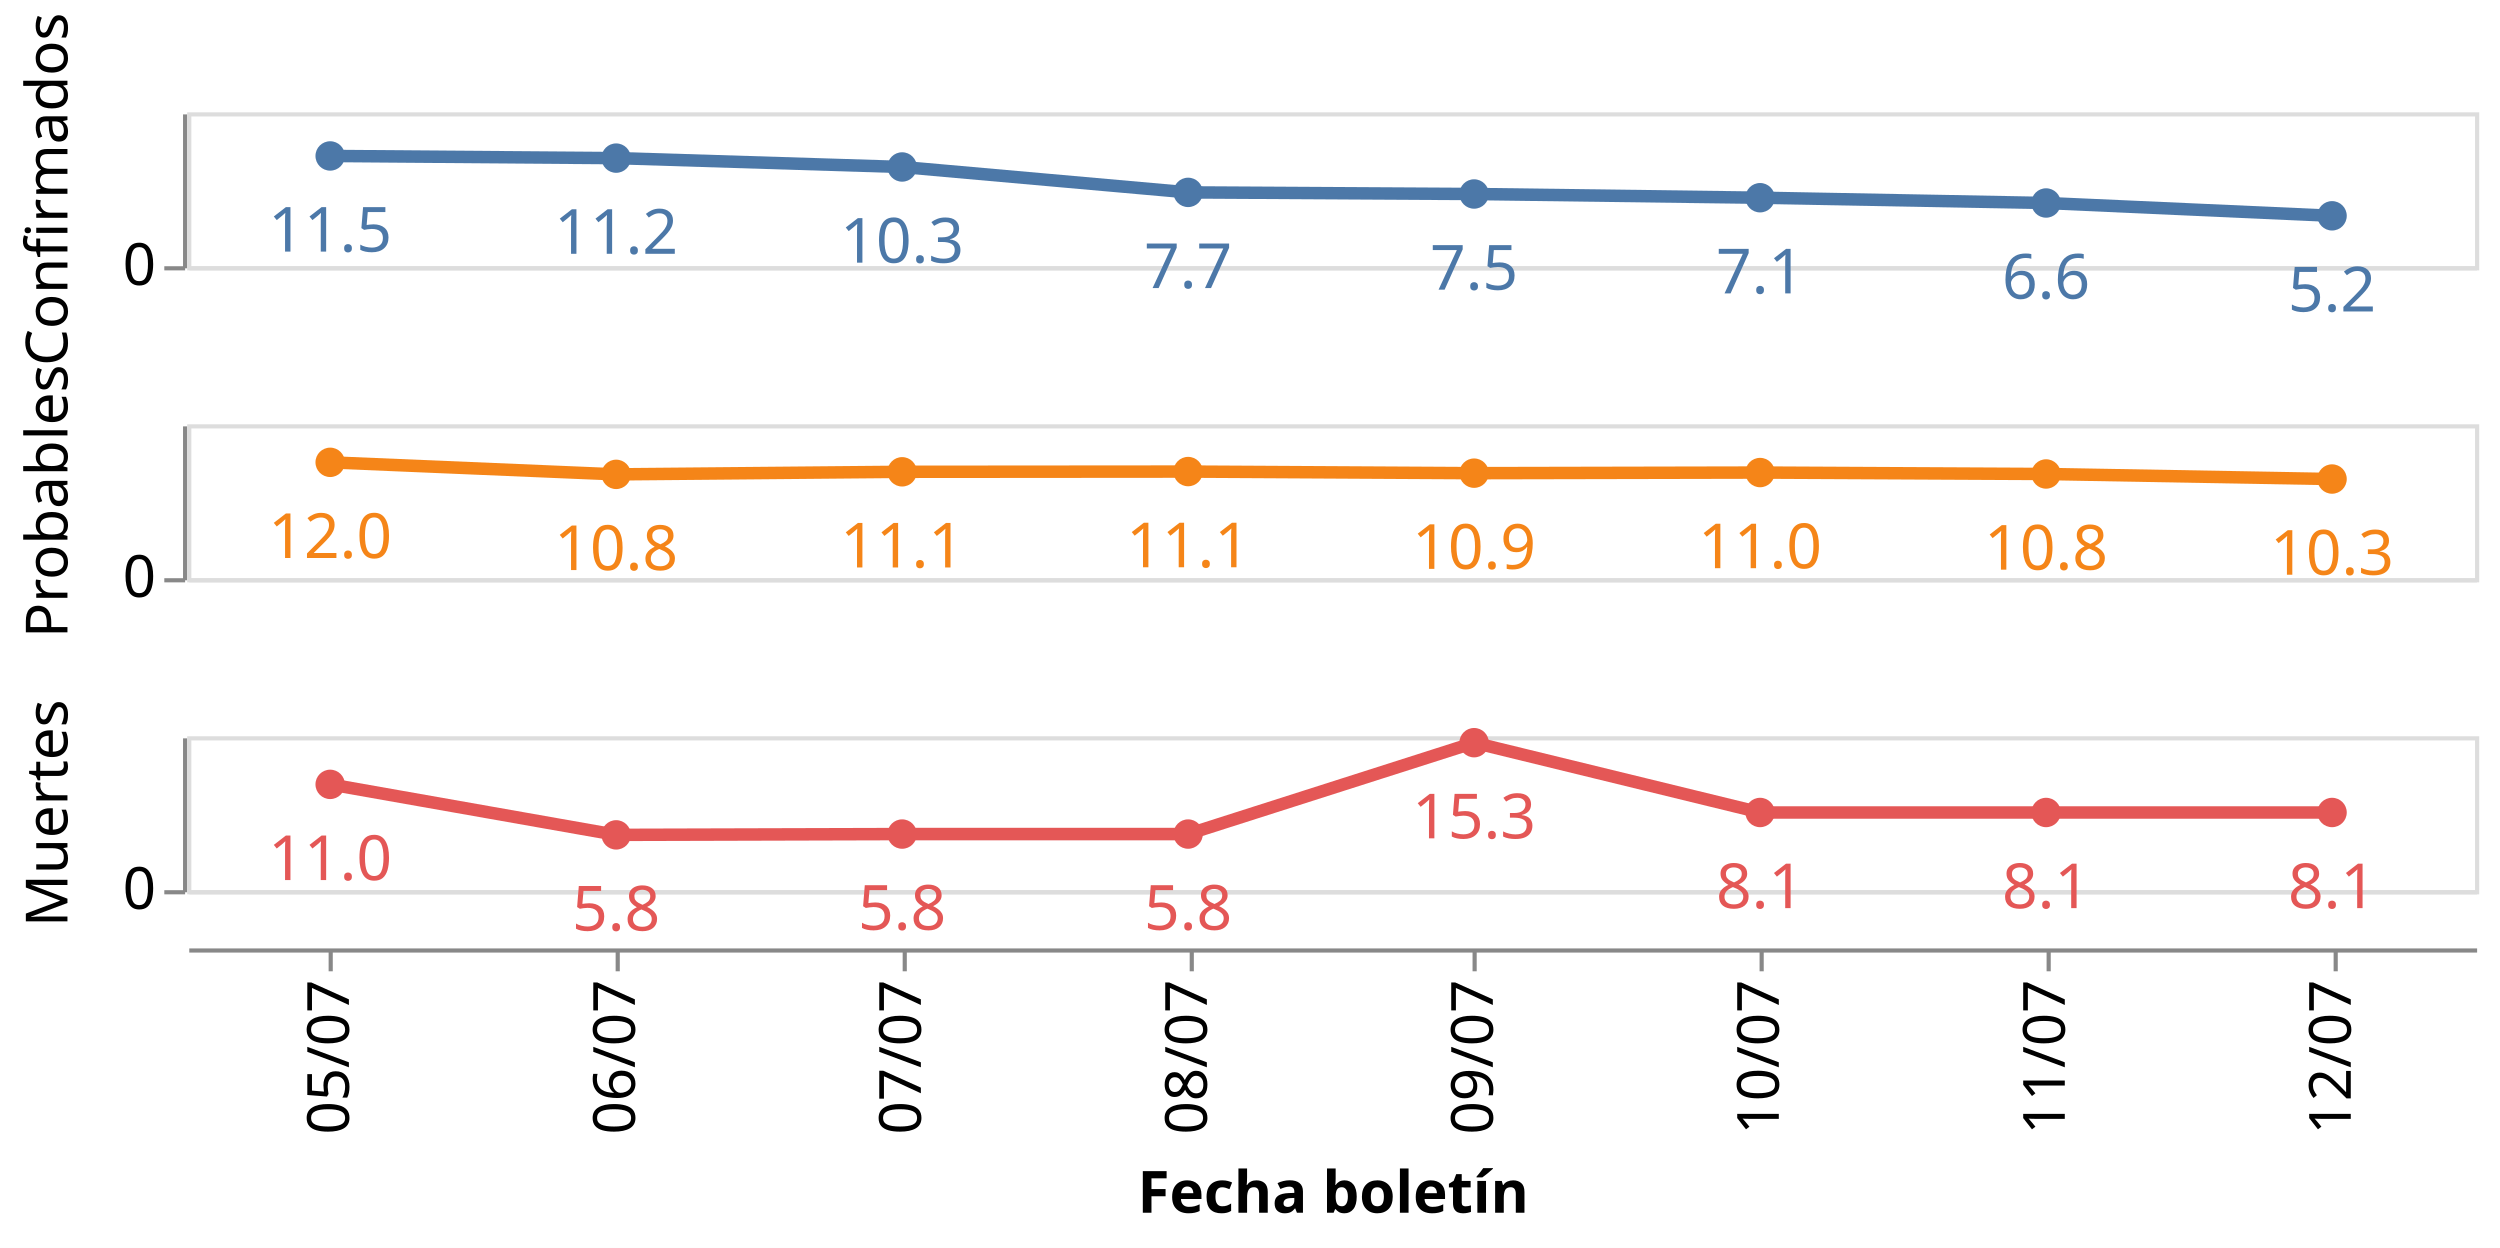
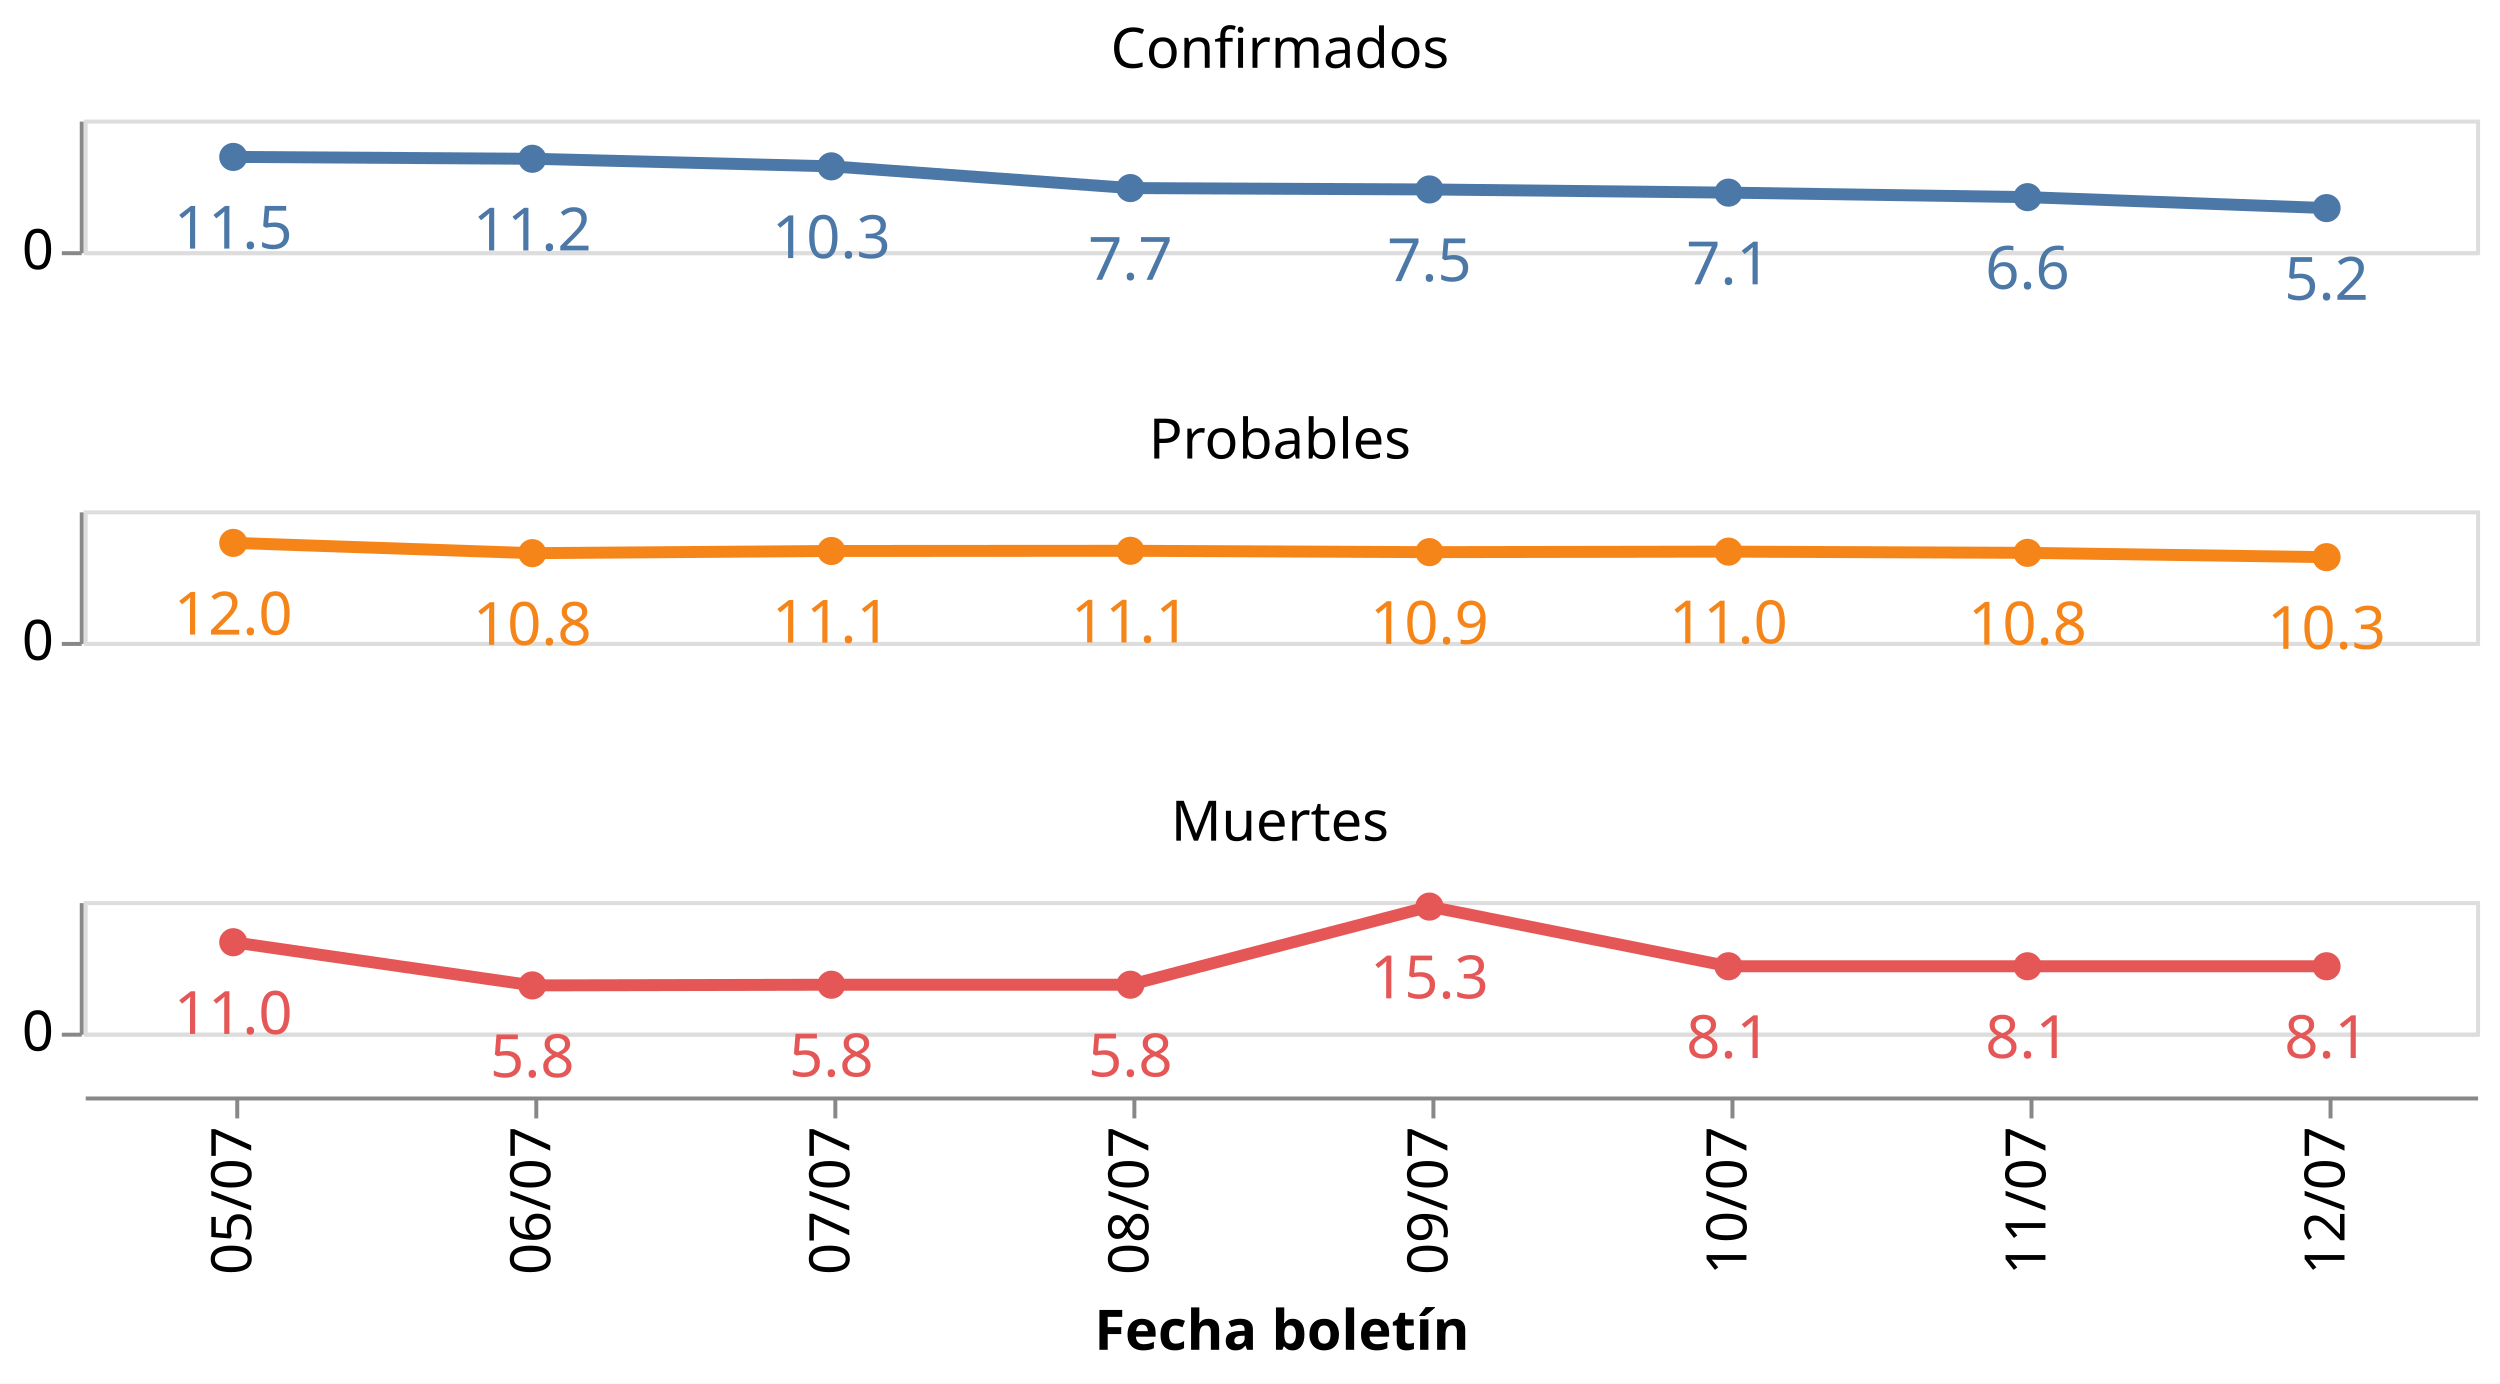
- <svg xmlns="http://www.w3.org/2000/svg" class="marks" width="601" height="300" viewBox="0 0 601 300" version="1.1">
-   <rect width="601" height="300" style="fill: white;" />
-   <g transform="translate(45,27)">
+ <svg xmlns="http://www.w3.org/2000/svg" class="marks" width="627" height="347" viewBox="0 0 627 347" version="1.1">
+   <rect width="627" height="347" style="fill: white;" />
+   <g transform="translate(21,30)">
    <g class="mark-group role-frame root">
      <g transform="translate(0,0)">
        <path class="background" d="M0,0h0v0h0Z" style="fill: none;" />
        <g>
          <g class="mark-group role-row-header row_header">
            <g transform="translate(-1,0)">
-               <path class="background" d="M0,0h0v37h0Z" style="fill: none;" />
+               <path class="background" d="M0,0h0v33h0Z" style="fill: none;" />
              <g>
                <g class="mark-group role-axis">
                  <g transform="translate(0.5,0.5)">
                    <path class="background" d="M0,0h0v0h0Z" style="pointer-events: none; fill: none;" />
                    <g>
                      <g class="mark-rule role-axis-tick" style="pointer-events: none;">
-                         <line transform="translate(0,37)" x2="-5" y2="0" style="fill: none; stroke: #888; stroke-width: 1; opacity: 1;" />
+                         <line transform="translate(0,33)" x2="-5" y2="0" style="fill: none; stroke: #888; stroke-width: 1; opacity: 1;" />
                      </g>
                      <g class="mark-text role-axis-label" style="pointer-events: none;">
-                         <text text-anchor="end" transform="translate(-7,41)" style="font-family: sans-serif; font-size: 14px; fill: #000; opacity: 1;">0</text>
+                         <text text-anchor="end" transform="translate(-7,37)" style="font-family: sans-serif; font-size: 14px; fill: #000; opacity: 1;">0</text>
                      </g>
                      <g class="mark-rule role-axis-domain" style="pointer-events: none;">
-                         <line transform="translate(0,37)" x2="0" y2="-37" style="fill: none; stroke: #888; stroke-width: 1; opacity: 1;" />
-                       </g>
-                     </g>
-                     <path class="foreground" d="" style="pointer-events: none; display: none; fill: none;" />
-                   </g>
-                 </g>
-                 <g class="mark-group role-title">
-                   <g transform="translate(-38.78613,18.5)">
-                     <path class="background" d="M0,0h0v0h0Z" style="pointer-events: none; fill: none;" />
-                     <g>
-                       <g class="mark-text role-title-text" style="pointer-events: none;">
-                         <text text-anchor="middle" transform="translate(0,0) rotate(-90) translate(0,11)" style="font-family: sans-serif; font-size: 14px; fill: #000; opacity: 1;">Confirmados</text>
-                       </g>
-                     </g>
-                     <path class="foreground" d="" style="pointer-events: none; display: none; fill: none;" />
-                   </g>
-                 </g>
-               </g>
-               <path class="foreground" d="" style="display: none; fill: none;" />
-             </g>
-             <g transform="translate(-1,75)">
-               <path class="background" d="M0,0h0v37h0Z" style="fill: none;" />
+                         <line transform="translate(0,33)" x2="0" y2="-33" style="fill: none; stroke: #888; stroke-width: 1; opacity: 1;" />
+                       </g>
+                     </g>
+                     <path class="foreground" d="" style="pointer-events: none; display: none; fill: none;" />
+                   </g>
+                 </g>
+               </g>
+               <path class="foreground" d="" style="display: none; fill: none;" />
+             </g>
+             <g transform="translate(-1,98)">
+               <path class="background" d="M0,0h0v33h0Z" style="fill: none;" />
              <g>
                <g class="mark-group role-axis">
                  <g transform="translate(0.5,0.5)">
                    <path class="background" d="M0,0h0v0h0Z" style="pointer-events: none; fill: none;" />
                    <g>
                      <g class="mark-rule role-axis-tick" style="pointer-events: none;">
-                         <line transform="translate(0,37)" x2="-5" y2="0" style="fill: none; stroke: #888; stroke-width: 1; opacity: 1;" />
+                         <line transform="translate(0,33)" x2="-5" y2="0" style="fill: none; stroke: #888; stroke-width: 1; opacity: 1;" />
                      </g>
                      <g class="mark-text role-axis-label" style="pointer-events: none;">
-                         <text text-anchor="end" transform="translate(-7,41)" style="font-family: sans-serif; font-size: 14px; fill: #000; opacity: 1;">0</text>
+                         <text text-anchor="end" transform="translate(-7,37)" style="font-family: sans-serif; font-size: 14px; fill: #000; opacity: 1;">0</text>
                      </g>
                      <g class="mark-rule role-axis-domain" style="pointer-events: none;">
-                         <line transform="translate(0,37)" x2="0" y2="-37" style="fill: none; stroke: #888; stroke-width: 1; opacity: 1;" />
-                       </g>
-                     </g>
-                     <path class="foreground" d="" style="pointer-events: none; display: none; fill: none;" />
-                   </g>
-                 </g>
-                 <g class="mark-group role-title">
-                   <g transform="translate(-38.78613,18.5)">
-                     <path class="background" d="M0,0h0v0h0Z" style="pointer-events: none; fill: none;" />
-                     <g>
-                       <g class="mark-text role-title-text" style="pointer-events: none;">
-                         <text text-anchor="middle" transform="translate(0,0) rotate(-90) translate(0,11)" style="font-family: sans-serif; font-size: 14px; fill: #000; opacity: 1;">Probables</text>
-                       </g>
-                     </g>
-                     <path class="foreground" d="" style="pointer-events: none; display: none; fill: none;" />
-                   </g>
-                 </g>
-               </g>
-               <path class="foreground" d="" style="display: none; fill: none;" />
-             </g>
-             <g transform="translate(-1,150)">
-               <path class="background" d="M0,0h0v37h0Z" style="fill: none;" />
+                         <line transform="translate(0,33)" x2="0" y2="-33" style="fill: none; stroke: #888; stroke-width: 1; opacity: 1;" />
+                       </g>
+                     </g>
+                     <path class="foreground" d="" style="pointer-events: none; display: none; fill: none;" />
+                   </g>
+                 </g>
+               </g>
+               <path class="foreground" d="" style="display: none; fill: none;" />
+             </g>
+             <g transform="translate(-1,196)">
+               <path class="background" d="M0,0h0v33h0Z" style="fill: none;" />
              <g>
                <g class="mark-group role-axis">
                  <g transform="translate(0.5,0.5)">
                    <path class="background" d="M0,0h0v0h0Z" style="pointer-events: none; fill: none;" />
                    <g>
                      <g class="mark-rule role-axis-tick" style="pointer-events: none;">
-                         <line transform="translate(0,37)" x2="-5" y2="0" style="fill: none; stroke: #888; stroke-width: 1; opacity: 1;" />
+                         <line transform="translate(0,33)" x2="-5" y2="0" style="fill: none; stroke: #888; stroke-width: 1; opacity: 1;" />
                      </g>
                      <g class="mark-text role-axis-label" style="pointer-events: none;">
-                         <text text-anchor="end" transform="translate(-7,41)" style="font-family: sans-serif; font-size: 14px; fill: #000; opacity: 1;">0</text>
+                         <text text-anchor="end" transform="translate(-7,37)" style="font-family: sans-serif; font-size: 14px; fill: #000; opacity: 1;">0</text>
                      </g>
                      <g class="mark-rule role-axis-domain" style="pointer-events: none;">
-                         <line transform="translate(0,37)" x2="0" y2="-37" style="fill: none; stroke: #888; stroke-width: 1; opacity: 1;" />
-                       </g>
-                     </g>
-                     <path class="foreground" d="" style="pointer-events: none; display: none; fill: none;" />
-                   </g>
-                 </g>
-                 <g class="mark-group role-title">
-                   <g transform="translate(-38.78613,18.5)">
-                     <path class="background" d="M0,0h0v0h0Z" style="pointer-events: none; fill: none;" />
-                     <g>
-                       <g class="mark-text role-title-text" style="pointer-events: none;">
-                         <text text-anchor="middle" transform="translate(0,0) rotate(-90) translate(0,11)" style="font-family: sans-serif; font-size: 14px; fill: #000; opacity: 1;">Muertes</text>
+                         <line transform="translate(0,33)" x2="0" y2="-33" style="fill: none; stroke: #888; stroke-width: 1; opacity: 1;" />
                      </g>
                    </g>
                    <path class="foreground" d="" style="pointer-events: none; display: none; fill: none;" />
                  </g>
                </g>
              </g>
              <path class="foreground" d="" style="display: none; fill: none;" />
            </g>
          </g>
          <g class="mark-group role-column-footer column_footer">
-             <g transform="translate(0,201)">
-               <path class="background" d="M0,0h550v0h-550Z" style="fill: none;" />
+             <g transform="translate(0,245)">
+               <path class="background" d="M0,0h600v0h-600Z" style="fill: none;" />
              <g>
                <g class="mark-group role-axis">
                  <g transform="translate(0.5,0.5)">
                    <path class="background" d="M0,0h0v0h0Z" style="pointer-events: none; fill: none;" />
                    <g>
                      <g class="mark-rule role-axis-tick" style="pointer-events: none;">
-                         <line transform="translate(34,0)" x2="0" y2="5" style="fill: none; stroke: #888; stroke-width: 1; opacity: 1;" />
-                         <line transform="translate(103,0)" x2="0" y2="5" style="fill: none; stroke: #888; stroke-width: 1; opacity: 1;" />
-                         <line transform="translate(172,0)" x2="0" y2="5" style="fill: none; stroke: #888; stroke-width: 1; opacity: 1;" />
-                         <line transform="translate(241,0)" x2="0" y2="5" style="fill: none; stroke: #888; stroke-width: 1; opacity: 1;" />
-                         <line transform="translate(309,0)" x2="0" y2="5" style="fill: none; stroke: #888; stroke-width: 1; opacity: 1;" />
-                         <line transform="translate(378,0)" x2="0" y2="5" style="fill: none; stroke: #888; stroke-width: 1; opacity: 1;" />
-                         <line transform="translate(447,0)" x2="0" y2="5" style="fill: none; stroke: #888; stroke-width: 1; opacity: 1;" />
-                         <line transform="translate(516,0)" x2="0" y2="5" style="fill: none; stroke: #888; stroke-width: 1; opacity: 1;" />
+                         <line transform="translate(38,0)" x2="0" y2="5" style="fill: none; stroke: #888; stroke-width: 1; opacity: 1;" />
+                         <line transform="translate(113,0)" x2="0" y2="5" style="fill: none; stroke: #888; stroke-width: 1; opacity: 1;" />
+                         <line transform="translate(188,0)" x2="0" y2="5" style="fill: none; stroke: #888; stroke-width: 1; opacity: 1;" />
+                         <line transform="translate(263,0)" x2="0" y2="5" style="fill: none; stroke: #888; stroke-width: 1; opacity: 1;" />
+                         <line transform="translate(338,0)" x2="0" y2="5" style="fill: none; stroke: #888; stroke-width: 1; opacity: 1;" />
+                         <line transform="translate(413,0)" x2="0" y2="5" style="fill: none; stroke: #888; stroke-width: 1; opacity: 1;" />
+                         <line transform="translate(488,0)" x2="0" y2="5" style="fill: none; stroke: #888; stroke-width: 1; opacity: 1;" />
+                         <line transform="translate(563,0)" x2="0" y2="5" style="fill: none; stroke: #888; stroke-width: 1; opacity: 1;" />
                      </g>
                      <g class="mark-text role-axis-label" style="pointer-events: none;">
-                         <text text-anchor="end" transform="translate(34.375,7) rotate(270) translate(0,4)" style="font-family: sans-serif; font-size: 14px; fill: #000; opacity: 1;">05/07</text>
-                         <text text-anchor="end" transform="translate(103.125,7) rotate(270) translate(0,4)" style="font-family: sans-serif; font-size: 14px; fill: #000; opacity: 1;">06/07</text>
-                         <text text-anchor="end" transform="translate(171.875,7) rotate(270) translate(0,4)" style="font-family: sans-serif; font-size: 14px; fill: #000; opacity: 1;">07/07</text>
-                         <text text-anchor="end" transform="translate(240.625,7) rotate(270) translate(0,4)" style="font-family: sans-serif; font-size: 14px; fill: #000; opacity: 1;">08/07</text>
-                         <text text-anchor="end" transform="translate(309.375,7) rotate(270) translate(0,4)" style="font-family: sans-serif; font-size: 14px; fill: #000; opacity: 1;">09/07</text>
-                         <text text-anchor="end" transform="translate(378.125,7) rotate(270) translate(0,4)" style="font-family: sans-serif; font-size: 14px; fill: #000; opacity: 1;">10/07</text>
-                         <text text-anchor="end" transform="translate(446.875,7) rotate(270) translate(0,4)" style="font-family: sans-serif; font-size: 14px; fill: #000; opacity: 1;">11/07</text>
-                         <text text-anchor="end" transform="translate(515.625,7) rotate(270) translate(0,4)" style="font-family: sans-serif; font-size: 14px; fill: #000; opacity: 1;">12/07</text>
+                         <text text-anchor="end" transform="translate(37.5,7) rotate(270) translate(0,4)" style="font-family: sans-serif; font-size: 14px; fill: #000; opacity: 1;">05/07</text>
+                         <text text-anchor="end" transform="translate(112.5,7) rotate(270) translate(0,4)" style="font-family: sans-serif; font-size: 14px; fill: #000; opacity: 1;">06/07</text>
+                         <text text-anchor="end" transform="translate(187.5,7) rotate(270) translate(0,4)" style="font-family: sans-serif; font-size: 14px; fill: #000; opacity: 1;">07/07</text>
+                         <text text-anchor="end" transform="translate(262.5,7) rotate(270) translate(0,4)" style="font-family: sans-serif; font-size: 14px; fill: #000; opacity: 1;">08/07</text>
+                         <text text-anchor="end" transform="translate(337.5,7) rotate(270) translate(0,4)" style="font-family: sans-serif; font-size: 14px; fill: #000; opacity: 1;">09/07</text>
+                         <text text-anchor="end" transform="translate(412.5,7) rotate(270) translate(0,4)" style="font-family: sans-serif; font-size: 14px; fill: #000; opacity: 1;">10/07</text>
+                         <text text-anchor="end" transform="translate(487.5,7) rotate(270) translate(0,4)" style="font-family: sans-serif; font-size: 14px; fill: #000; opacity: 1;">11/07</text>
+                         <text text-anchor="end" transform="translate(562.5,7) rotate(270) translate(0,4)" style="font-family: sans-serif; font-size: 14px; fill: #000; opacity: 1;">12/07</text>
                      </g>
                      <g class="mark-rule role-axis-domain" style="pointer-events: none;">
-                         <line transform="translate(0,0)" x2="550" y2="0" style="fill: none; stroke: #888; stroke-width: 1; opacity: 1;" />
+                         <line transform="translate(0,0)" x2="600" y2="0" style="fill: none; stroke: #888; stroke-width: 1; opacity: 1;" />
                      </g>
                      <g class="mark-text role-axis-title" style="pointer-events: none;">
-                         <text text-anchor="middle" transform="translate(275,63.03418)" style="font-family: sans-serif; font-size: 14px; font-weight: bold; fill: #000; opacity: 1;">Fecha boletín</text>
+                         <text text-anchor="middle" transform="translate(300,63.03418)" style="font-family: sans-serif; font-size: 14px; font-weight: bold; fill: #000; opacity: 1;">Fecha boletín</text>
                      </g>
                    </g>
                    <path class="foreground" d="" style="pointer-events: none; display: none; fill: none;" />
                  </g>
                </g>
              </g>
              <path class="foreground" d="" style="display: none; fill: none;" />
            </g>
          </g>
          <g class="mark-group role-scope cell">
            <g transform="translate(0,0)">
-               <path class="background" d="M0.5,0.5h550v37h-550Z" style="fill: none; stroke: #ddd;" />
+               <path class="background" d="M0.5,0.5h600v33h-600Z" style="fill: none; stroke: #ddd;" />
              <g>
                <g class="mark-group role-axis">
                  <g transform="translate(0.5,0.5)">
                    <path class="background" d="M0,0h0v0h0Z" style="pointer-events: none; fill: none;" />
                    <g>
                      <g class="mark-rule role-axis-grid" style="pointer-events: none;">
-                         <line transform="translate(0,37)" x2="550" y2="0" style="fill: none; stroke: #ddd; stroke-width: 1; opacity: 1;" />
+                         <line transform="translate(0,33)" x2="600" y2="0" style="fill: none; stroke: #ddd; stroke-width: 1; opacity: 1;" />
                      </g>
                    </g>
                    <path class="foreground" d="" style="pointer-events: none; display: none; fill: none;" />
                  </g>
                </g>
                <g class="mark-group role-scope child_layer_0_layer_0_pathgroup">
                  <g transform="translate(0,0)">
-                     <path class="background" d="M0,0h550v37h-550Z" style="fill: none;" />
+                     <path class="background" d="M0,0h600v33h-600Z" style="fill: none;" />
                    <g>
                      <g class="mark-line role-mark child_layer_0_layer_0_marks">
-                         <path d="M34.375,10.491L103.125,11.012L171.875,13.142L240.625,19.25L309.375,19.638L378.125,20.532L446.875,21.8L515.625,24.882" style="fill: none; stroke: #4c78a8; stroke-width: 3;" />
+                         <path d="M37.5,9.357L112.5,9.821L187.5,11.721L262.5,17.169L337.5,17.515L412.5,18.312L487.5,19.443L562.5,22.192" style="fill: none; stroke: #4c78a8; stroke-width: 3;" />
                      </g>
                    </g>
                    <path class="foreground" d="" style="display: none; fill: none;" />
                  </g>
                </g>
                <g class="mark-symbol role-mark child_layer_0_layer_1_marks">
-                   <path transform="translate(34.375,10.49134)" d="M3.536,0A3.536,3.536,0,1,1,-3.536,0A3.536,3.536,0,1,1,3.536,0" style="fill: #4c78a8; stroke-width: 2; opacity: 1;" />
-                   <path transform="translate(103.125,11.0119)" d="M3.536,0A3.536,3.536,0,1,1,-3.536,0A3.536,3.536,0,1,1,3.536,0" style="fill: #4c78a8; stroke-width: 2; opacity: 1;" />
-                   <path transform="translate(171.875,13.14165)" d="M3.536,0A3.536,3.536,0,1,1,-3.536,0A3.536,3.536,0,1,1,3.536,0" style="fill: #4c78a8; stroke-width: 2; opacity: 1;" />
-                   <path transform="translate(240.625,19.25038)" d="M3.536,0A3.536,3.536,0,1,1,-3.536,0A3.536,3.536,0,1,1,3.536,0" style="fill: #4c78a8; stroke-width: 2; opacity: 1;" />
-                   <path transform="translate(309.375,19.6384)" d="M3.536,0A3.536,3.536,0,1,1,-3.536,0A3.536,3.536,0,1,1,3.536,0" style="fill: #4c78a8; stroke-width: 2; opacity: 1;" />
-                   <path transform="translate(378.125,20.53175)" d="M3.536,0A3.536,3.536,0,1,1,-3.536,0A3.536,3.536,0,1,1,3.536,0" style="fill: #4c78a8; stroke-width: 2; opacity: 1;" />
-                   <path transform="translate(446.875,21.79958)" d="M3.536,0A3.536,3.536,0,1,1,-3.536,0A3.536,3.536,0,1,1,3.536,0" style="fill: #4c78a8; stroke-width: 2; opacity: 1;" />
-                   <path transform="translate(515.625,24.88176)" d="M3.536,0A3.536,3.536,0,1,1,-3.536,0A3.536,3.536,0,1,1,3.536,0" style="fill: #4c78a8; stroke-width: 2; opacity: 1;" />
+                   <path transform="translate(37.5,9.357143)" d="M3.536,0A3.536,3.536,0,1,1,-3.536,0A3.536,3.536,0,1,1,3.536,0" style="fill: #4c78a8; stroke-width: 2; opacity: 1;" />
+                   <path transform="translate(112.5,9.821429)" d="M3.536,0A3.536,3.536,0,1,1,-3.536,0A3.536,3.536,0,1,1,3.536,0" style="fill: #4c78a8; stroke-width: 2; opacity: 1;" />
+                   <path transform="translate(187.5,11.72093)" d="M3.536,0A3.536,3.536,0,1,1,-3.536,0A3.536,3.536,0,1,1,3.536,0" style="fill: #4c78a8; stroke-width: 2; opacity: 1;" />
+                   <path transform="translate(262.5,17.16926)" d="M3.536,0A3.536,3.536,0,1,1,-3.536,0A3.536,3.536,0,1,1,3.536,0" style="fill: #4c78a8; stroke-width: 2; opacity: 1;" />
+                   <path transform="translate(337.5,17.51533)" d="M3.536,0A3.536,3.536,0,1,1,-3.536,0A3.536,3.536,0,1,1,3.536,0" style="fill: #4c78a8; stroke-width: 2; opacity: 1;" />
+                   <path transform="translate(412.5,18.3121)" d="M3.536,0A3.536,3.536,0,1,1,-3.536,0A3.536,3.536,0,1,1,3.536,0" style="fill: #4c78a8; stroke-width: 2; opacity: 1;" />
+                   <path transform="translate(487.5,19.44287)" d="M3.536,0A3.536,3.536,0,1,1,-3.536,0A3.536,3.536,0,1,1,3.536,0" style="fill: #4c78a8; stroke-width: 2; opacity: 1;" />
+                   <path transform="translate(562.5,22.19184)" d="M3.536,0A3.536,3.536,0,1,1,-3.536,0A3.536,3.536,0,1,1,3.536,0" style="fill: #4c78a8; stroke-width: 2; opacity: 1;" />
                </g>
                <g class="mark-text role-mark child_layer_1_marks">
-                   <text text-anchor="middle" transform="translate(34.375,33.49134)" style="font-family: sans-serif; font-size: 15px; fill: #4c78a8;">11.5</text>
-                   <text text-anchor="middle" transform="translate(103.125,34.0119)" style="font-family: sans-serif; font-size: 15px; fill: #4c78a8;">11.2</text>
-                   <text text-anchor="middle" transform="translate(171.875,36.14165)" style="font-family: sans-serif; font-size: 15px; fill: #4c78a8;">10.3</text>
-                   <text text-anchor="middle" transform="translate(240.625,42.25038)" style="font-family: sans-serif; font-size: 15px; fill: #4c78a8;">7.7</text>
-                   <text text-anchor="middle" transform="translate(309.375,42.6384)" style="font-family: sans-serif; font-size: 15px; fill: #4c78a8;">7.5</text>
-                   <text text-anchor="middle" transform="translate(378.125,43.53175)" style="font-family: sans-serif; font-size: 15px; fill: #4c78a8;">7.1</text>
-                   <text text-anchor="middle" transform="translate(446.875,44.79958)" style="font-family: sans-serif; font-size: 15px; fill: #4c78a8;">6.6</text>
-                   <text text-anchor="middle" transform="translate(515.625,47.88176)" style="font-family: sans-serif; font-size: 15px; fill: #4c78a8;">5.2</text>
-                 </g>
-               </g>
-               <path class="foreground" d="" style="display: none; fill: none;" />
-             </g>
-             <g transform="translate(0,75)">
-               <path class="background" d="M0.5,0.5h550v37h-550Z" style="fill: none; stroke: #ddd;" />
+                   <text text-anchor="middle" transform="translate(37.5,32.35714)" style="font-family: sans-serif; font-size: 15px; fill: #4c78a8;">11.5</text>
+                   <text text-anchor="middle" transform="translate(112.5,32.82143)" style="font-family: sans-serif; font-size: 15px; fill: #4c78a8;">11.2</text>
+                   <text text-anchor="middle" transform="translate(187.5,34.72093)" style="font-family: sans-serif; font-size: 15px; fill: #4c78a8;">10.3</text>
+                   <text text-anchor="middle" transform="translate(262.5,40.16926)" style="font-family: sans-serif; font-size: 15px; fill: #4c78a8;">7.7</text>
+                   <text text-anchor="middle" transform="translate(337.5,40.51533)" style="font-family: sans-serif; font-size: 15px; fill: #4c78a8;">7.5</text>
+                   <text text-anchor="middle" transform="translate(412.5,41.3121)" style="font-family: sans-serif; font-size: 15px; fill: #4c78a8;">7.1</text>
+                   <text text-anchor="middle" transform="translate(487.5,42.44287)" style="font-family: sans-serif; font-size: 15px; fill: #4c78a8;">6.6</text>
+                   <text text-anchor="middle" transform="translate(562.5,45.19184)" style="font-family: sans-serif; font-size: 15px; fill: #4c78a8;">5.2</text>
+                 </g>
+                 <g class="mark-group role-title">
+                   <g transform="translate(300,-24)">
+                     <path class="background" d="M0,0h0v0h0Z" style="pointer-events: none; fill: none;" />
+                     <g>
+                       <g class="mark-text role-title-text" style="pointer-events: none;">
+                         <text text-anchor="middle" transform="translate(0,11)" style="font-family: sans-serif; font-size: 14px; fill: #000; opacity: 1;">Confirmados</text>
+                       </g>
+                     </g>
+                     <path class="foreground" d="" style="pointer-events: none; display: none; fill: none;" />
+                   </g>
+                 </g>
+               </g>
+               <path class="foreground" d="" style="display: none; fill: none;" />
+             </g>
+             <g transform="translate(0,98)">
+               <path class="background" d="M0.5,0.5h600v33h-600Z" style="fill: none; stroke: #ddd;" />
              <g>
                <g class="mark-group role-axis">
                  <g transform="translate(0.5,0.5)">
                    <path class="background" d="M0,0h0v0h0Z" style="pointer-events: none; fill: none;" />
                    <g>
                      <g class="mark-rule role-axis-grid" style="pointer-events: none;">
-                         <line transform="translate(0,37)" x2="550" y2="0" style="fill: none; stroke: #ddd; stroke-width: 1; opacity: 1;" />
+                         <line transform="translate(0,33)" x2="600" y2="0" style="fill: none; stroke: #ddd; stroke-width: 1; opacity: 1;" />
                      </g>
                    </g>
                    <path class="foreground" d="" style="pointer-events: none; display: none; fill: none;" />
                  </g>
                </g>
                <g class="mark-group role-scope child_layer_0_layer_0_pathgroup">
                  <g transform="translate(0,0)">
-                     <path class="background" d="M0,0h550v37h-550Z" style="fill: none;" />
+                     <path class="background" d="M0,0h600v33h-600Z" style="fill: none;" />
                    <g>
                      <g class="mark-line role-mark child_layer_0_layer_0_marks">
-                         <path d="M34.375,9.145L103.125,12.036L171.875,11.423L240.625,11.366L309.375,11.749L378.125,11.603L446.875,11.946L515.625,13.16" style="fill: none; stroke: #f58518; stroke-width: 3;" />
+                         <path d="M37.5,8.156L112.5,10.735L187.5,10.188L262.5,10.137L337.5,10.479L412.5,10.348L487.5,10.654L562.5,11.737" style="fill: none; stroke: #f58518; stroke-width: 3;" />
                      </g>
                    </g>
                    <path class="foreground" d="" style="display: none; fill: none;" />
                  </g>
                </g>
                <g class="mark-symbol role-mark child_layer_0_layer_1_marks">
-                   <path transform="translate(34.375,9.145)" d="M3.536,0A3.536,3.536,0,1,1,-3.536,0A3.536,3.536,0,1,1,3.536,0" style="fill: #f58518; stroke-width: 2; opacity: 1;" />
-                   <path transform="translate(103.125,12.03628)" d="M3.536,0A3.536,3.536,0,1,1,-3.536,0A3.536,3.536,0,1,1,3.536,0" style="fill: #f58518; stroke-width: 2; opacity: 1;" />
-                   <path transform="translate(171.875,11.4234)" d="M3.536,0A3.536,3.536,0,1,1,-3.536,0A3.536,3.536,0,1,1,3.536,0" style="fill: #f58518; stroke-width: 2; opacity: 1;" />
-                   <path transform="translate(240.625,11.36599)" d="M3.536,0A3.536,3.536,0,1,1,-3.536,0A3.536,3.536,0,1,1,3.536,0" style="fill: #f58518; stroke-width: 2; opacity: 1;" />
-                   <path transform="translate(309.375,11.74891)" d="M3.536,0A3.536,3.536,0,1,1,-3.536,0A3.536,3.536,0,1,1,3.536,0" style="fill: #f58518; stroke-width: 2; opacity: 1;" />
-                   <path transform="translate(378.125,11.60261)" d="M3.536,0A3.536,3.536,0,1,1,-3.536,0A3.536,3.536,0,1,1,3.536,0" style="fill: #f58518; stroke-width: 2; opacity: 1;" />
-                   <path transform="translate(446.875,11.94565)" d="M3.536,0A3.536,3.536,0,1,1,-3.536,0A3.536,3.536,0,1,1,3.536,0" style="fill: #f58518; stroke-width: 2; opacity: 1;" />
-                   <path transform="translate(515.625,13.15993)" d="M3.536,0A3.536,3.536,0,1,1,-3.536,0A3.536,3.536,0,1,1,3.536,0" style="fill: #f58518; stroke-width: 2; opacity: 1;" />
+                   <path transform="translate(37.5,8.156351)" d="M3.536,0A3.536,3.536,0,1,1,-3.536,0A3.536,3.536,0,1,1,3.536,0" style="fill: #f58518; stroke-width: 2; opacity: 1;" />
+                   <path transform="translate(112.5,10.73506)" d="M3.536,0A3.536,3.536,0,1,1,-3.536,0A3.536,3.536,0,1,1,3.536,0" style="fill: #f58518; stroke-width: 2; opacity: 1;" />
+                   <path transform="translate(187.5,10.18844)" d="M3.536,0A3.536,3.536,0,1,1,-3.536,0A3.536,3.536,0,1,1,3.536,0" style="fill: #f58518; stroke-width: 2; opacity: 1;" />
+                   <path transform="translate(262.5,10.13724)" d="M3.536,0A3.536,3.536,0,1,1,-3.536,0A3.536,3.536,0,1,1,3.536,0" style="fill: #f58518; stroke-width: 2; opacity: 1;" />
+                   <path transform="translate(337.5,10.47876)" d="M3.536,0A3.536,3.536,0,1,1,-3.536,0A3.536,3.536,0,1,1,3.536,0" style="fill: #f58518; stroke-width: 2; opacity: 1;" />
+                   <path transform="translate(412.5,10.34828)" d="M3.536,0A3.536,3.536,0,1,1,-3.536,0A3.536,3.536,0,1,1,3.536,0" style="fill: #f58518; stroke-width: 2; opacity: 1;" />
+                   <path transform="translate(487.5,10.65423)" d="M3.536,0A3.536,3.536,0,1,1,-3.536,0A3.536,3.536,0,1,1,3.536,0" style="fill: #f58518; stroke-width: 2; opacity: 1;" />
+                   <path transform="translate(562.5,11.73723)" d="M3.536,0A3.536,3.536,0,1,1,-3.536,0A3.536,3.536,0,1,1,3.536,0" style="fill: #f58518; stroke-width: 2; opacity: 1;" />
                </g>
                <g class="mark-text role-mark child_layer_1_marks">
-                   <text text-anchor="middle" transform="translate(34.375,32.145)" style="font-family: sans-serif; font-size: 15px; fill: #f58518;">12.0</text>
-                   <text text-anchor="middle" transform="translate(103.125,35.03628)" style="font-family: sans-serif; font-size: 15px; fill: #f58518;">10.8</text>
-                   <text text-anchor="middle" transform="translate(171.875,34.4234)" style="font-family: sans-serif; font-size: 15px; fill: #f58518;">11.1</text>
-                   <text text-anchor="middle" transform="translate(240.625,34.36599)" style="font-family: sans-serif; font-size: 15px; fill: #f58518;">11.1</text>
-                   <text text-anchor="middle" transform="translate(309.375,34.74891)" style="font-family: sans-serif; font-size: 15px; fill: #f58518;">10.9</text>
-                   <text text-anchor="middle" transform="translate(378.125,34.60261)" style="font-family: sans-serif; font-size: 15px; fill: #f58518;">11.0</text>
-                   <text text-anchor="middle" transform="translate(446.875,34.94565)" style="font-family: sans-serif; font-size: 15px; fill: #f58518;">10.8</text>
-                   <text text-anchor="middle" transform="translate(515.625,36.15993)" style="font-family: sans-serif; font-size: 15px; fill: #f58518;">10.3</text>
-                 </g>
-               </g>
-               <path class="foreground" d="" style="display: none; fill: none;" />
-             </g>
-             <g transform="translate(0,150)">
-               <path class="background" d="M0.5,0.5h550v37h-550Z" style="fill: none; stroke: #ddd;" />
+                   <text text-anchor="middle" transform="translate(37.5,31.15635)" style="font-family: sans-serif; font-size: 15px; fill: #f58518;">12.0</text>
+                   <text text-anchor="middle" transform="translate(112.5,33.73506)" style="font-family: sans-serif; font-size: 15px; fill: #f58518;">10.8</text>
+                   <text text-anchor="middle" transform="translate(187.5,33.18844)" style="font-family: sans-serif; font-size: 15px; fill: #f58518;">11.1</text>
+                   <text text-anchor="middle" transform="translate(262.5,33.13724)" style="font-family: sans-serif; font-size: 15px; fill: #f58518;">11.1</text>
+                   <text text-anchor="middle" transform="translate(337.5,33.47876)" style="font-family: sans-serif; font-size: 15px; fill: #f58518;">10.9</text>
+                   <text text-anchor="middle" transform="translate(412.5,33.34828)" style="font-family: sans-serif; font-size: 15px; fill: #f58518;">11.0</text>
+                   <text text-anchor="middle" transform="translate(487.5,33.65423)" style="font-family: sans-serif; font-size: 15px; fill: #f58518;">10.8</text>
+                   <text text-anchor="middle" transform="translate(562.5,34.73723)" style="font-family: sans-serif; font-size: 15px; fill: #f58518;">10.3</text>
+                 </g>
+                 <g class="mark-group role-title">
+                   <g transform="translate(300,-24)">
+                     <path class="background" d="M0,0h0v0h0Z" style="pointer-events: none; fill: none;" />
+                     <g>
+                       <g class="mark-text role-title-text" style="pointer-events: none;">
+                         <text text-anchor="middle" transform="translate(0,11)" style="font-family: sans-serif; font-size: 14px; fill: #000; opacity: 1;">Probables</text>
+                       </g>
+                     </g>
+                     <path class="foreground" d="" style="pointer-events: none; display: none; fill: none;" />
+                   </g>
+                 </g>
+               </g>
+               <path class="foreground" d="" style="display: none; fill: none;" />
+             </g>
+             <g transform="translate(0,196)">
+               <path class="background" d="M0.5,0.5h600v33h-600Z" style="fill: none; stroke: #ddd;" />
              <g>
                <g class="mark-group role-axis">
                  <g transform="translate(0.5,0.5)">
                    <path class="background" d="M0,0h0v0h0Z" style="pointer-events: none; fill: none;" />
                    <g>
                      <g class="mark-rule role-axis-grid" style="pointer-events: none;">
-                         <line transform="translate(0,37)" x2="550" y2="0" style="fill: none; stroke: #ddd; stroke-width: 1; opacity: 1;" />
+                         <line transform="translate(0,33)" x2="600" y2="0" style="fill: none; stroke: #ddd; stroke-width: 1; opacity: 1;" />
                      </g>
                    </g>
                    <path class="foreground" d="" style="pointer-events: none; display: none; fill: none;" />
                  </g>
                </g>
                <g class="mark-group role-scope child_layer_0_layer_0_pathgroup">
                  <g transform="translate(0,0)">
-                     <path class="background" d="M0,0h550v37h-550Z" style="fill: none;" />
+                     <path class="background" d="M0,0h600v33h-600Z" style="fill: none;" />
                    <g>
                      <g class="mark-line role-mark child_layer_0_layer_0_marks">
-                         <path d="M34.375,11.562L103.125,23.703L171.875,23.51L240.625,23.51L309.375,1.542L378.125,18.322L446.875,18.322L515.625,18.322" style="fill: none; stroke: #e45756; stroke-width: 3;" />
+                         <path d="M37.5,10.312L112.5,21.141L187.5,20.969L262.5,20.969L337.5,1.375L412.5,16.341L487.5,16.341L562.5,16.341" style="fill: none; stroke: #e45756; stroke-width: 3;" />
                      </g>
                    </g>
                    <path class="foreground" d="" style="display: none; fill: none;" />
                  </g>
                </g>
                <g class="mark-symbol role-mark child_layer_0_layer_1_marks">
-                   <path transform="translate(34.375,11.5625)" d="M3.536,0A3.536,3.536,0,1,1,-3.536,0A3.536,3.536,0,1,1,3.536,0" style="fill: #e45756; stroke-width: 2; opacity: 1;" />
-                   <path transform="translate(103.125,23.70312)" d="M3.536,0A3.536,3.536,0,1,1,-3.536,0A3.536,3.536,0,1,1,3.536,0" style="fill: #e45756; stroke-width: 2; opacity: 1;" />
-                   <path transform="translate(171.875,23.51042)" d="M3.536,0A3.536,3.536,0,1,1,-3.536,0A3.536,3.536,0,1,1,3.536,0" style="fill: #e45756; stroke-width: 2; opacity: 1;" />
-                   <path transform="translate(240.625,23.51042)" d="M3.536,0A3.536,3.536,0,1,1,-3.536,0A3.536,3.536,0,1,1,3.536,0" style="fill: #e45756; stroke-width: 2; opacity: 1;" />
-                   <path transform="translate(309.375,1.541667)" d="M3.536,0A3.536,3.536,0,1,1,-3.536,0A3.536,3.536,0,1,1,3.536,0" style="fill: #e45756; stroke-width: 2; opacity: 1;" />
-                   <path transform="translate(378.125,18.32212)" d="M3.536,0A3.536,3.536,0,1,1,-3.536,0A3.536,3.536,0,1,1,3.536,0" style="fill: #e45756; stroke-width: 2; opacity: 1;" />
-                   <path transform="translate(446.875,18.32212)" d="M3.536,0A3.536,3.536,0,1,1,-3.536,0A3.536,3.536,0,1,1,3.536,0" style="fill: #e45756; stroke-width: 2; opacity: 1;" />
-                   <path transform="translate(515.625,18.32212)" d="M3.536,0A3.536,3.536,0,1,1,-3.536,0A3.536,3.536,0,1,1,3.536,0" style="fill: #e45756; stroke-width: 2; opacity: 1;" />
+                   <path transform="translate(37.5,10.3125)" d="M3.536,0A3.536,3.536,0,1,1,-3.536,0A3.536,3.536,0,1,1,3.536,0" style="fill: #e45756; stroke-width: 2; opacity: 1;" />
+                   <path transform="translate(112.5,21.14062)" d="M3.536,0A3.536,3.536,0,1,1,-3.536,0A3.536,3.536,0,1,1,3.536,0" style="fill: #e45756; stroke-width: 2; opacity: 1;" />
+                   <path transform="translate(187.5,20.96875)" d="M3.536,0A3.536,3.536,0,1,1,-3.536,0A3.536,3.536,0,1,1,3.536,0" style="fill: #e45756; stroke-width: 2; opacity: 1;" />
+                   <path transform="translate(262.5,20.96875)" d="M3.536,0A3.536,3.536,0,1,1,-3.536,0A3.536,3.536,0,1,1,3.536,0" style="fill: #e45756; stroke-width: 2; opacity: 1;" />
+                   <path transform="translate(337.5,1.375)" d="M3.536,0A3.536,3.536,0,1,1,-3.536,0A3.536,3.536,0,1,1,3.536,0" style="fill: #e45756; stroke-width: 2; opacity: 1;" />
+                   <path transform="translate(412.5,16.34135)" d="M3.536,0A3.536,3.536,0,1,1,-3.536,0A3.536,3.536,0,1,1,3.536,0" style="fill: #e45756; stroke-width: 2; opacity: 1;" />
+                   <path transform="translate(487.5,16.34135)" d="M3.536,0A3.536,3.536,0,1,1,-3.536,0A3.536,3.536,0,1,1,3.536,0" style="fill: #e45756; stroke-width: 2; opacity: 1;" />
+                   <path transform="translate(562.5,16.34135)" d="M3.536,0A3.536,3.536,0,1,1,-3.536,0A3.536,3.536,0,1,1,3.536,0" style="fill: #e45756; stroke-width: 2; opacity: 1;" />
                </g>
                <g class="mark-text role-mark child_layer_1_marks">
-                   <text text-anchor="middle" transform="translate(34.375,34.5625)" style="font-family: sans-serif; font-size: 15px; fill: #e45756;">11.0</text>
-                   <text text-anchor="middle" transform="translate(103.125,46.70312)" style="font-family: sans-serif; font-size: 15px; fill: #e45756;">5.8</text>
-                   <text text-anchor="middle" transform="translate(171.875,46.51042)" style="font-family: sans-serif; font-size: 15px; fill: #e45756;">5.8</text>
-                   <text text-anchor="middle" transform="translate(240.625,46.51042)" style="font-family: sans-serif; font-size: 15px; fill: #e45756;">5.8</text>
-                   <text text-anchor="middle" transform="translate(309.375,24.54167)" style="font-family: sans-serif; font-size: 15px; fill: #e45756;">15.3</text>
-                   <text text-anchor="middle" transform="translate(378.125,41.32212)" style="font-family: sans-serif; font-size: 15px; fill: #e45756;">8.1</text>
-                   <text text-anchor="middle" transform="translate(446.875,41.32212)" style="font-family: sans-serif; font-size: 15px; fill: #e45756;">8.1</text>
-                   <text text-anchor="middle" transform="translate(515.625,41.32212)" style="font-family: sans-serif; font-size: 15px; fill: #e45756;">8.1</text>
+                   <text text-anchor="middle" transform="translate(37.5,33.3125)" style="font-family: sans-serif; font-size: 15px; fill: #e45756;">11.0</text>
+                   <text text-anchor="middle" transform="translate(112.5,44.14062)" style="font-family: sans-serif; font-size: 15px; fill: #e45756;">5.8</text>
+                   <text text-anchor="middle" transform="translate(187.5,43.96875)" style="font-family: sans-serif; font-size: 15px; fill: #e45756;">5.8</text>
+                   <text text-anchor="middle" transform="translate(262.5,43.96875)" style="font-family: sans-serif; font-size: 15px; fill: #e45756;">5.8</text>
+                   <text text-anchor="middle" transform="translate(337.5,24.375)" style="font-family: sans-serif; font-size: 15px; fill: #e45756;">15.3</text>
+                   <text text-anchor="middle" transform="translate(412.5,39.34135)" style="font-family: sans-serif; font-size: 15px; fill: #e45756;">8.1</text>
+                   <text text-anchor="middle" transform="translate(487.5,39.34135)" style="font-family: sans-serif; font-size: 15px; fill: #e45756;">8.1</text>
+                   <text text-anchor="middle" transform="translate(562.5,39.34135)" style="font-family: sans-serif; font-size: 15px; fill: #e45756;">8.1</text>
+                 </g>
+                 <g class="mark-group role-title">
+                   <g transform="translate(300,-26.16053)">
+                     <path class="background" d="M0,0h0v0h0Z" style="pointer-events: none; fill: none;" />
+                     <g>
+                       <g class="mark-text role-title-text" style="pointer-events: none;">
+                         <text text-anchor="middle" transform="translate(0,11)" style="font-family: sans-serif; font-size: 14px; fill: #000; opacity: 1;">Muertes</text>
+                       </g>
+                     </g>
+                     <path class="foreground" d="" style="pointer-events: none; display: none; fill: none;" />
+                   </g>
                </g>
              </g>
              <path class="foreground" d="" style="display: none; fill: none;" />
            </g>
          </g>
        </g>
        <path class="foreground" d="" style="display: none; fill: none;" />
      </g>
    </g>
  </g>
</svg>
